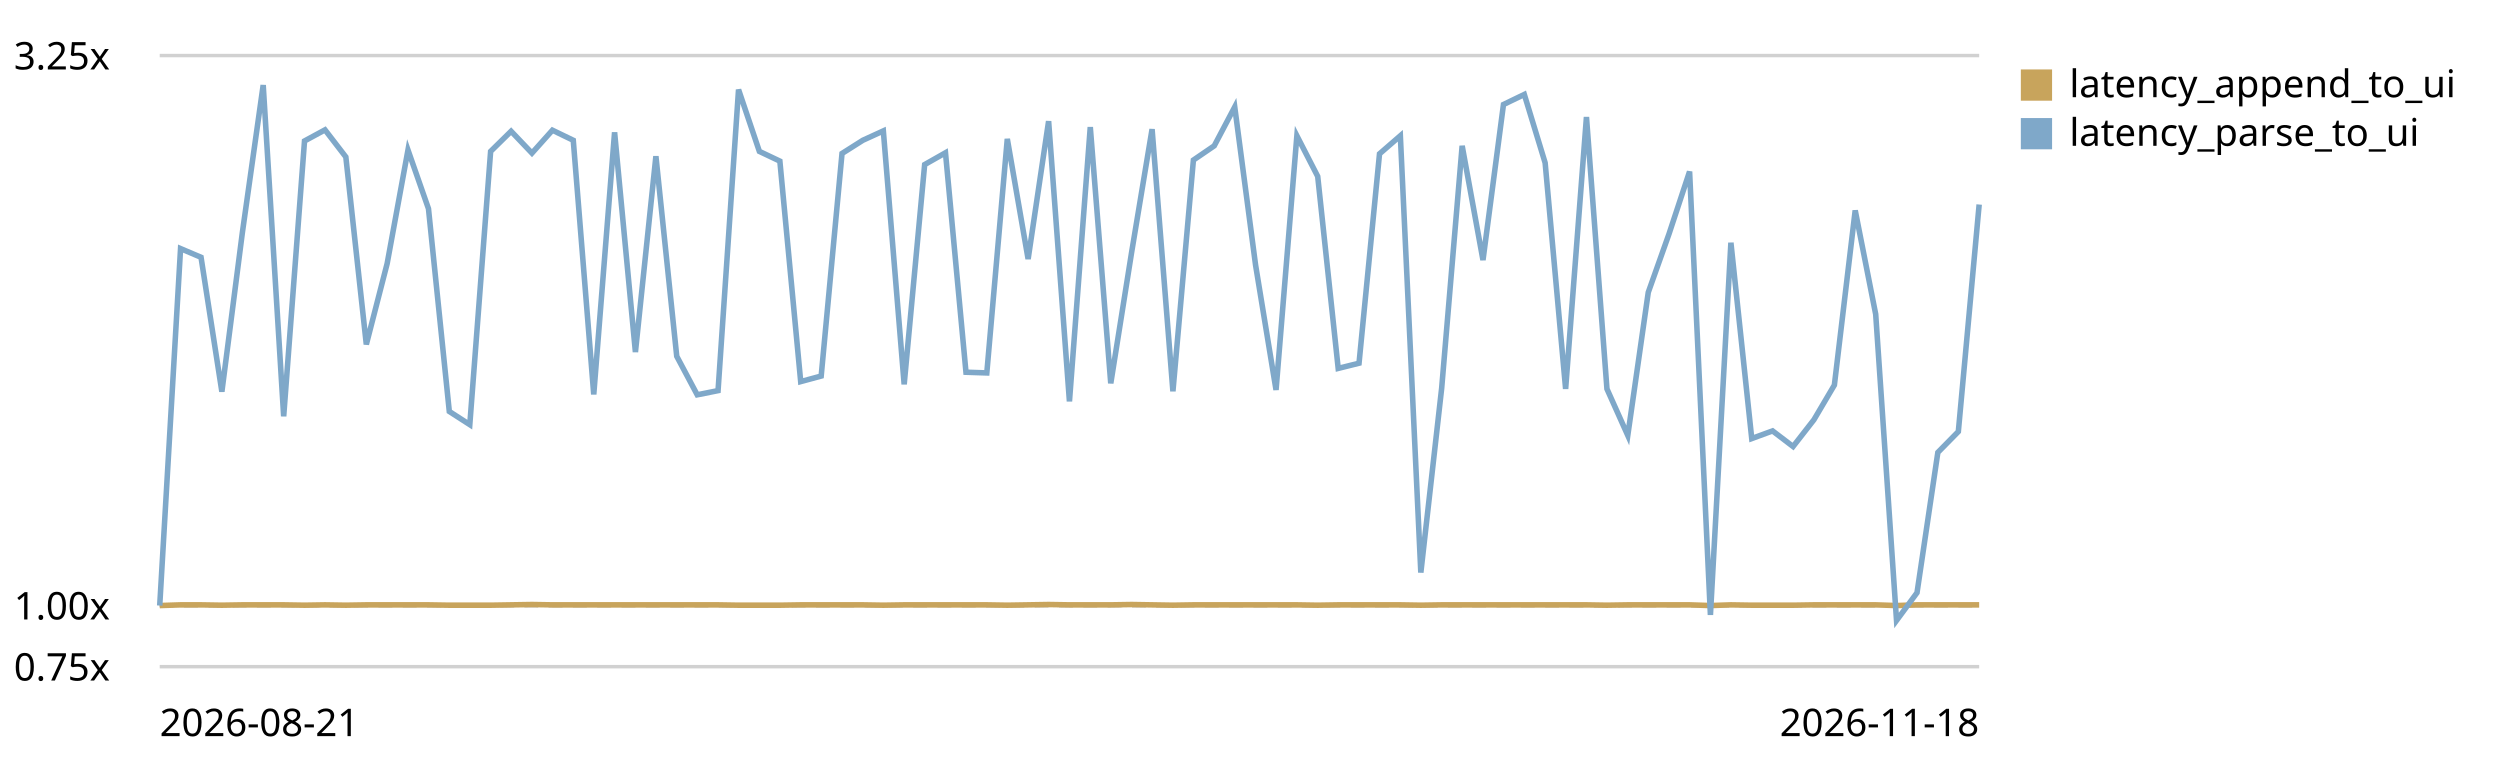
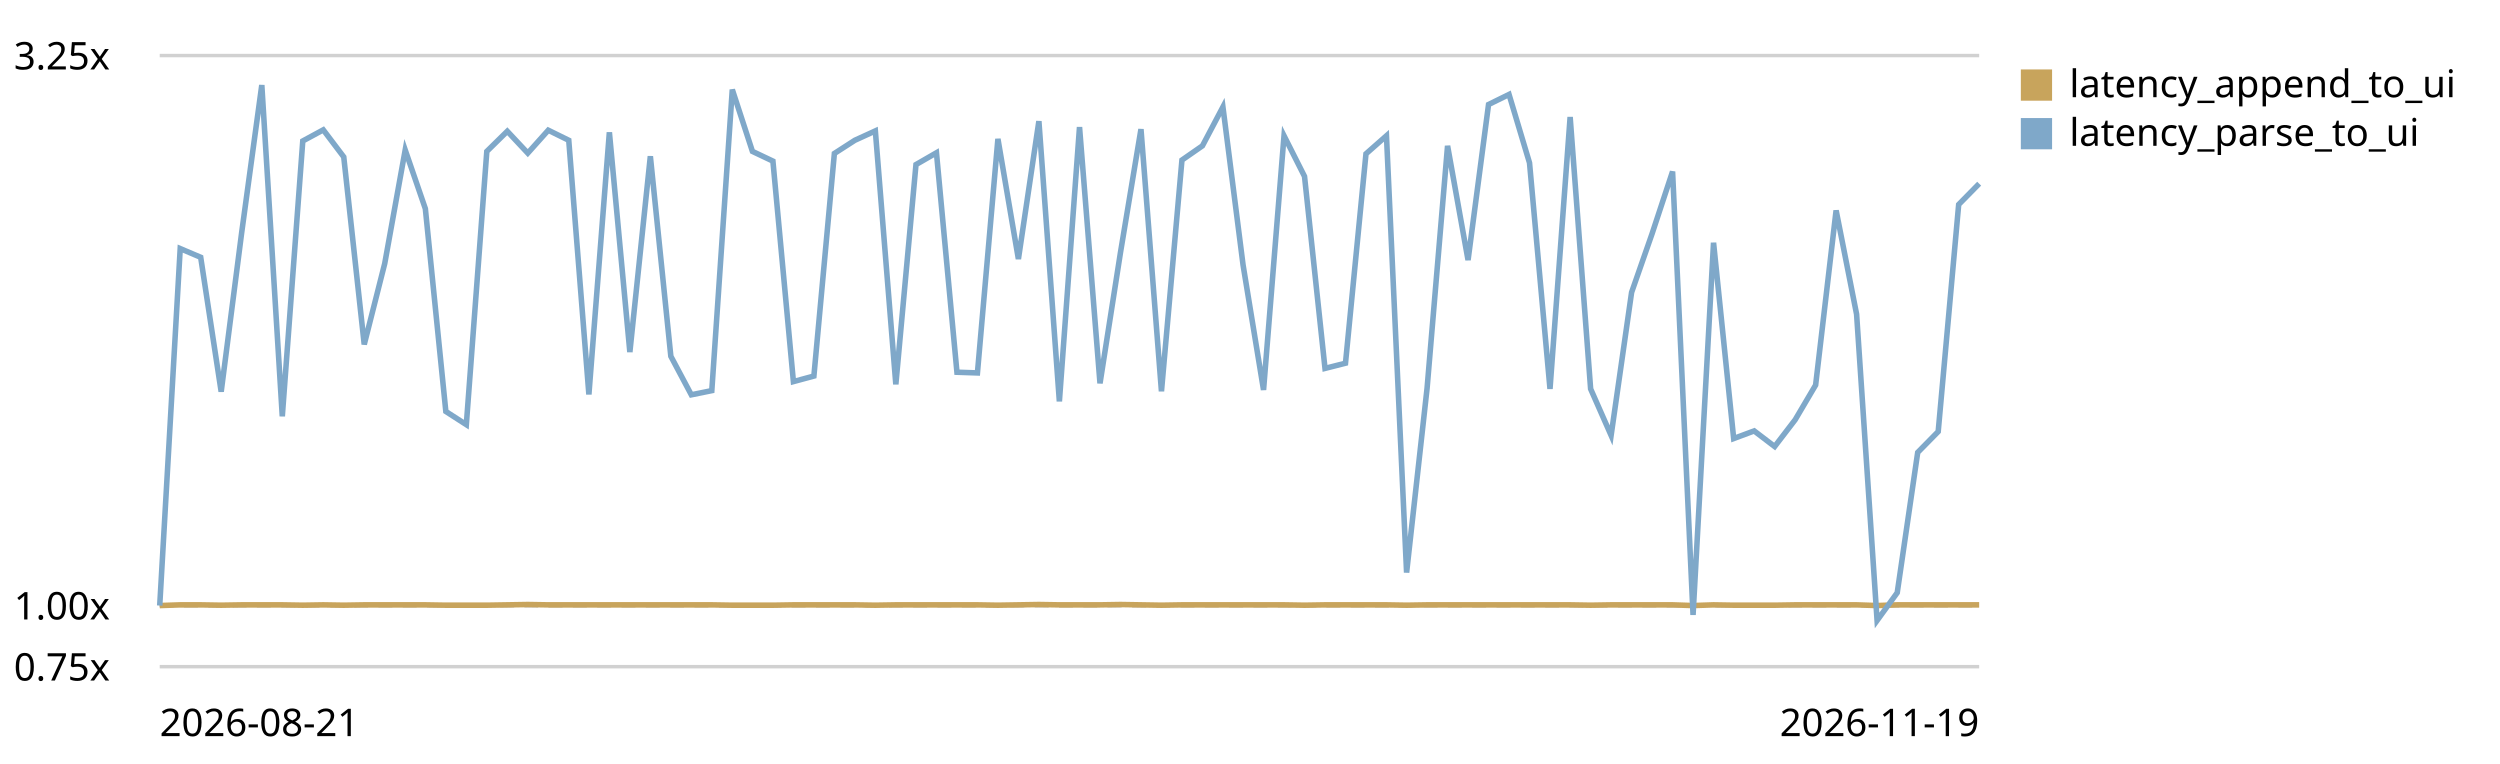
<svg xmlns="http://www.w3.org/2000/svg" viewBox="0 0 720 220" role="img" aria-label="End-to-end latency (log append -&gt; UI slot) trend, relative to the first recorded run">
  <style>text{font:11px system-ui,sans-serif;fill:currentColor}.grid{stroke:currentColor;stroke-opacity:.18}.base{stroke:currentColor;stroke-opacity:.45;stroke-dasharray:4 3}</style>
  <line class="grid" x1="46" y1="192.0" x2="570" y2="192.0" />
  <text x="4" y="196.0">0.75x</text>
  <line class="base" x1="46" y1="174.4" x2="570" y2="174.4" />
  <text x="4" y="178.4">1.00x</text>
  <line class="grid" x1="46" y1="16.0" x2="570" y2="16.0" />
  <text x="4" y="20.0">3.25x</text>
-   <path d="M46.0,174.4 L52.0,174.2 L57.9,174.2 L63.9,174.3 L69.8,174.2 L75.8,174.2 L81.7,174.2 L87.7,174.3 L93.6,174.2 L99.6,174.3 L105.5,174.2 L111.5,174.2 L117.5,174.2 L123.4,174.2 L129.4,174.3 L135.3,174.3 L141.3,174.3 L147.2,174.2 L153.2,174.1 L159.1,174.2 L165.1,174.2 L171.0,174.2 L177.0,174.2 L183.0,174.2 L188.9,174.2 L194.9,174.2 L200.8,174.2 L206.8,174.2 L212.7,174.3 L218.7,174.3 L224.6,174.3 L230.6,174.2 L236.5,174.2 L242.5,174.2 L248.5,174.2 L254.4,174.3 L260.4,174.2 L266.3,174.2 L272.3,174.2 L278.2,174.2 L284.2,174.2 L290.1,174.3 L296.1,174.2 L302.0,174.1 L308.0,174.2 L314.0,174.2 L319.9,174.2 L325.9,174.1 L331.8,174.2 L337.8,174.3 L343.7,174.2 L349.7,174.2 L355.6,174.2 L361.6,174.2 L367.5,174.2 L373.5,174.2 L379.5,174.3 L385.4,174.2 L391.4,174.2 L397.3,174.2 L403.3,174.2 L409.2,174.3 L415.2,174.2 L421.1,174.2 L427.1,174.2 L433.0,174.2 L439.0,174.2 L445.0,174.2 L450.9,174.2 L456.9,174.2 L462.8,174.3 L468.8,174.2 L474.7,174.2 L480.7,174.2 L486.6,174.2 L492.6,174.4 L498.5,174.2 L504.5,174.3 L510.5,174.3 L516.4,174.3 L522.4,174.2 L528.3,174.2 L534.3,174.2 L540.2,174.2 L546.2,174.4 L552.1,174.2 L558.1,174.2 L564.0,174.2 L570.0,174.2" fill="none" stroke="#c8a45c" stroke-width="1.6" />
+   <path d="M46.0,174.4 L51.9,174.2 L57.8,174.2 L63.7,174.3 L69.6,174.2 L75.4,174.2 L81.3,174.2 L87.2,174.3 L93.1,174.2 L99.0,174.3 L104.9,174.2 L110.8,174.2 L116.7,174.2 L122.5,174.2 L128.4,174.3 L134.3,174.3 L140.2,174.3 L146.1,174.2 L152.0,174.1 L157.9,174.2 L163.8,174.2 L169.6,174.2 L175.5,174.2 L181.4,174.2 L187.3,174.2 L193.2,174.2 L199.1,174.2 L205.0,174.2 L210.9,174.3 L216.7,174.3 L222.6,174.3 L228.5,174.2 L234.4,174.2 L240.3,174.2 L246.2,174.2 L252.1,174.3 L258.0,174.2 L263.8,174.2 L269.7,174.2 L275.6,174.2 L281.5,174.2 L287.4,174.3 L293.3,174.2 L299.2,174.1 L305.1,174.2 L310.9,174.2 L316.8,174.2 L322.7,174.1 L328.6,174.2 L334.5,174.3 L340.4,174.2 L346.3,174.2 L352.2,174.2 L358.0,174.2 L363.9,174.2 L369.8,174.2 L375.7,174.3 L381.6,174.2 L387.5,174.2 L393.4,174.2 L399.3,174.2 L405.1,174.3 L411.0,174.2 L416.9,174.2 L422.8,174.2 L428.7,174.2 L434.6,174.2 L440.5,174.2 L446.4,174.2 L452.2,174.2 L458.1,174.3 L464.0,174.2 L469.9,174.2 L475.8,174.2 L481.7,174.2 L487.6,174.4 L493.5,174.2 L499.3,174.3 L505.2,174.3 L511.1,174.3 L517.0,174.2 L522.9,174.2 L528.8,174.2 L534.7,174.2 L540.6,174.4 L546.4,174.2 L552.3,174.2 L558.2,174.2 L564.1,174.2 L570.0,174.2" fill="none" stroke="#c8a45c" stroke-width="1.6" />
  <rect x="582" y="20" width="9" height="9" fill="#c8a45c" />
  <text x="596" y="28">latency_append_to_ui</text>
-   <path d="M46.0,174.4 L52.0,71.6 L57.9,74.1 L63.9,112.8 L69.8,67.0 L75.8,24.5 L81.7,119.9 L87.7,40.6 L93.6,37.4 L99.6,45.2 L105.5,99.2 L111.5,75.9 L117.5,43.2 L123.4,60.1 L129.4,118.5 L135.3,122.3 L141.3,43.6 L147.2,37.8 L153.2,44.1 L159.1,37.5 L165.1,40.4 L171.0,113.6 L177.0,38.1 L183.0,101.4 L188.9,45.0 L194.9,102.6 L200.8,113.7 L206.8,112.5 L212.7,25.8 L218.7,43.6 L224.6,46.4 L230.6,109.9 L236.5,108.3 L242.5,44.2 L248.5,40.4 L254.4,37.7 L260.4,110.7 L266.3,47.4 L272.3,44.0 L278.2,107.2 L284.2,107.4 L290.1,40.0 L296.1,74.6 L302.0,34.9 L308.0,115.6 L314.0,36.6 L319.9,110.4 L325.9,72.7 L331.8,37.2 L337.8,112.7 L343.7,46.1 L349.7,42.0 L355.6,30.8 L361.6,76.3 L367.5,112.3 L373.5,39.1 L379.5,50.8 L385.4,106.1 L391.4,104.6 L397.3,44.3 L403.3,39.1 L409.2,164.9 L415.2,111.8 L421.1,42.0 L427.1,74.9 L433.0,30.1 L439.0,27.2 L445.0,46.9 L450.9,112.0 L456.9,33.7 L462.8,112.0 L468.8,125.4 L474.7,84.2 L480.7,67.3 L486.6,49.4 L492.6,177.1 L498.5,69.9 L504.5,126.3 L510.5,124.1 L516.4,128.6 L522.4,120.9 L528.3,110.9 L534.3,60.6 L540.2,90.5 L546.2,178.7 L552.1,170.7 L558.1,130.3 L564.0,124.3 L570.0,58.9" fill="none" stroke="#7fa8c9" stroke-width="1.6" />
+   <path d="M46.0,174.4 L51.9,71.6 L57.8,74.1 L63.7,112.8 L69.6,67.0 L75.4,24.5 L81.3,119.9 L87.2,40.6 L93.1,37.4 L99.0,45.2 L104.9,99.2 L110.8,75.9 L116.7,43.2 L122.5,60.1 L128.4,118.5 L134.3,122.3 L140.2,43.6 L146.1,37.8 L152.0,44.1 L157.9,37.5 L163.8,40.4 L169.6,113.6 L175.5,38.1 L181.4,101.4 L187.3,45.0 L193.2,102.6 L199.1,113.7 L205.0,112.5 L210.9,25.8 L216.7,43.6 L222.6,46.4 L228.5,109.9 L234.4,108.3 L240.3,44.2 L246.2,40.4 L252.1,37.7 L258.0,110.7 L263.8,47.4 L269.7,44.0 L275.6,107.2 L281.5,107.4 L287.4,40.0 L293.3,74.6 L299.2,34.9 L305.1,115.6 L310.9,36.6 L316.8,110.4 L322.7,72.7 L328.6,37.2 L334.5,112.7 L340.4,46.1 L346.3,42.0 L352.2,30.8 L358.0,76.3 L363.9,112.3 L369.8,39.1 L375.7,50.8 L381.6,106.1 L387.5,104.6 L393.4,44.3 L399.3,39.1 L405.1,164.9 L411.0,111.8 L416.9,42.0 L422.8,74.9 L428.7,30.1 L434.6,27.2 L440.5,46.9 L446.4,112.0 L452.2,33.7 L458.1,112.0 L464.0,125.4 L469.9,84.2 L475.8,67.3 L481.7,49.4 L487.6,177.1 L493.5,69.9 L499.3,126.3 L505.2,124.1 L511.1,128.6 L517.0,120.9 L522.9,110.9 L528.8,60.6 L534.7,90.5 L540.6,178.7 L546.4,170.7 L552.3,130.3 L558.2,124.3 L564.1,58.9 L570.0,52.9" fill="none" stroke="#7fa8c9" stroke-width="1.6" />
  <rect x="582" y="34" width="9" height="9" fill="#7fa8c9" />
  <text x="596" y="42">latency_parse_to_ui</text>
  <text x="46" y="212">2026-08-21</text>
-   <text x="570" y="212" text-anchor="end">2026-11-18</text>
+   <text x="570" y="212" text-anchor="end">2026-11-19</text>
</svg>
